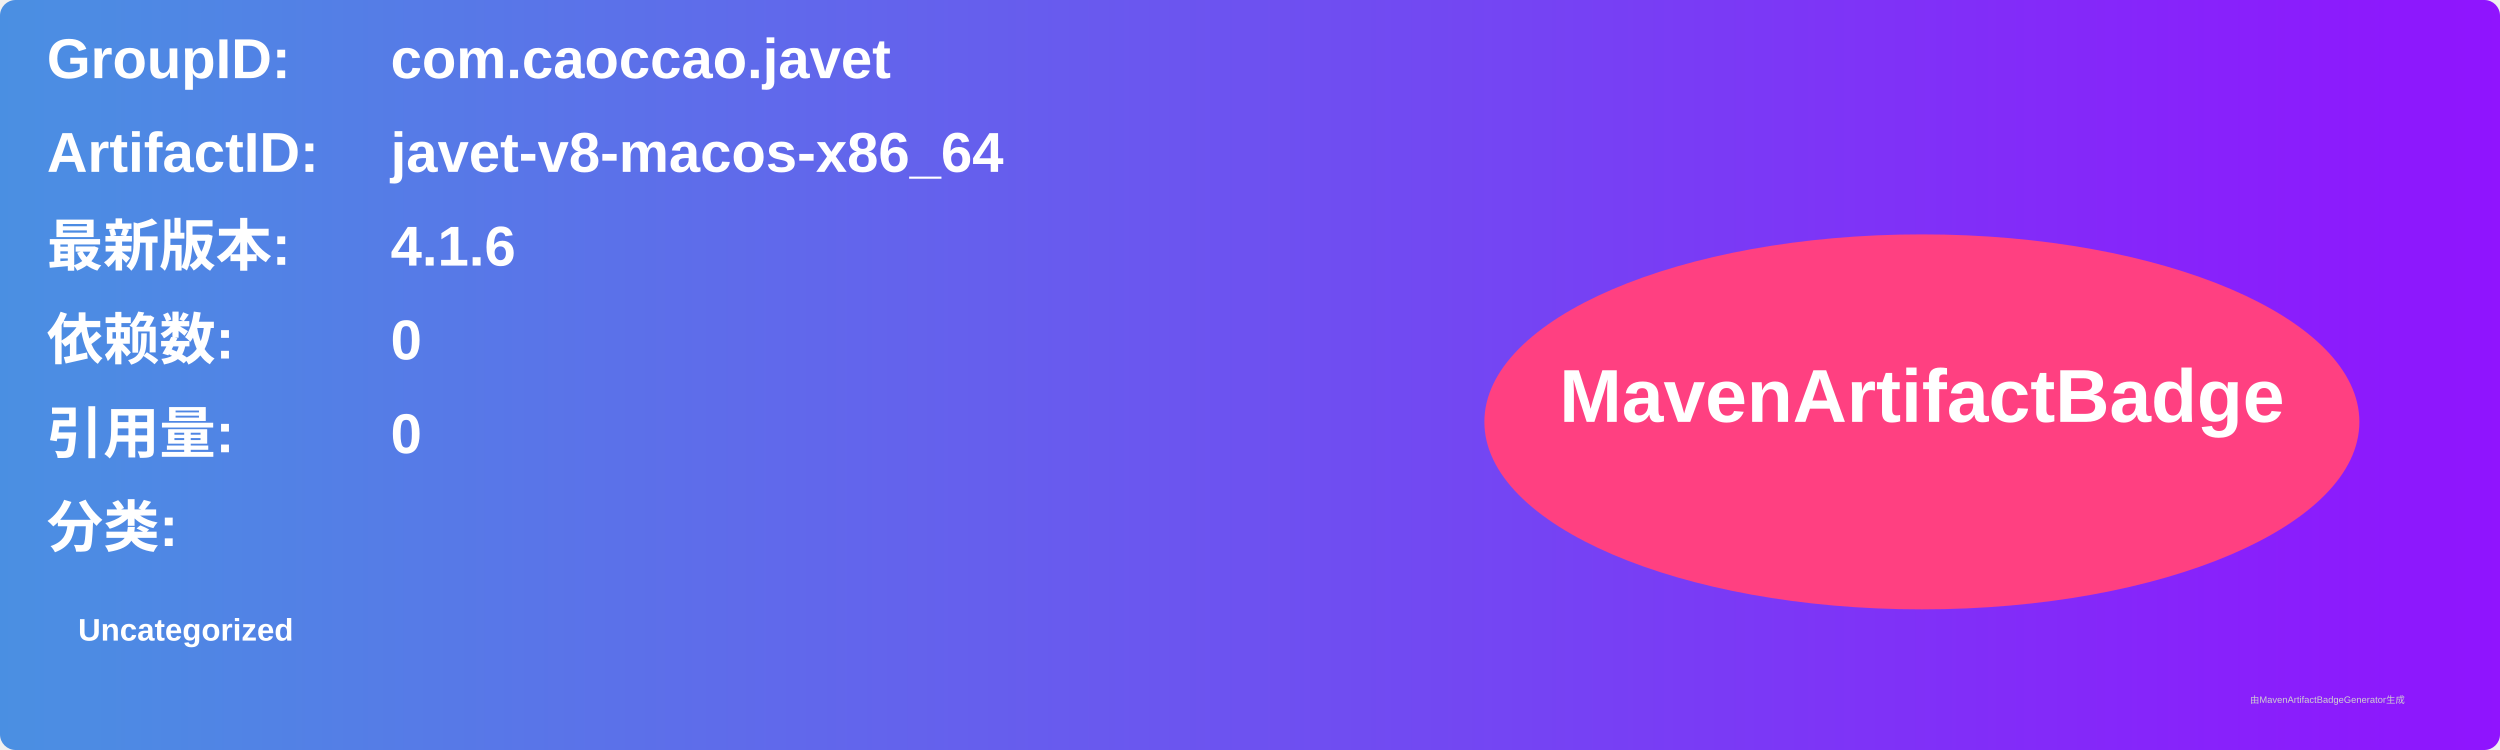
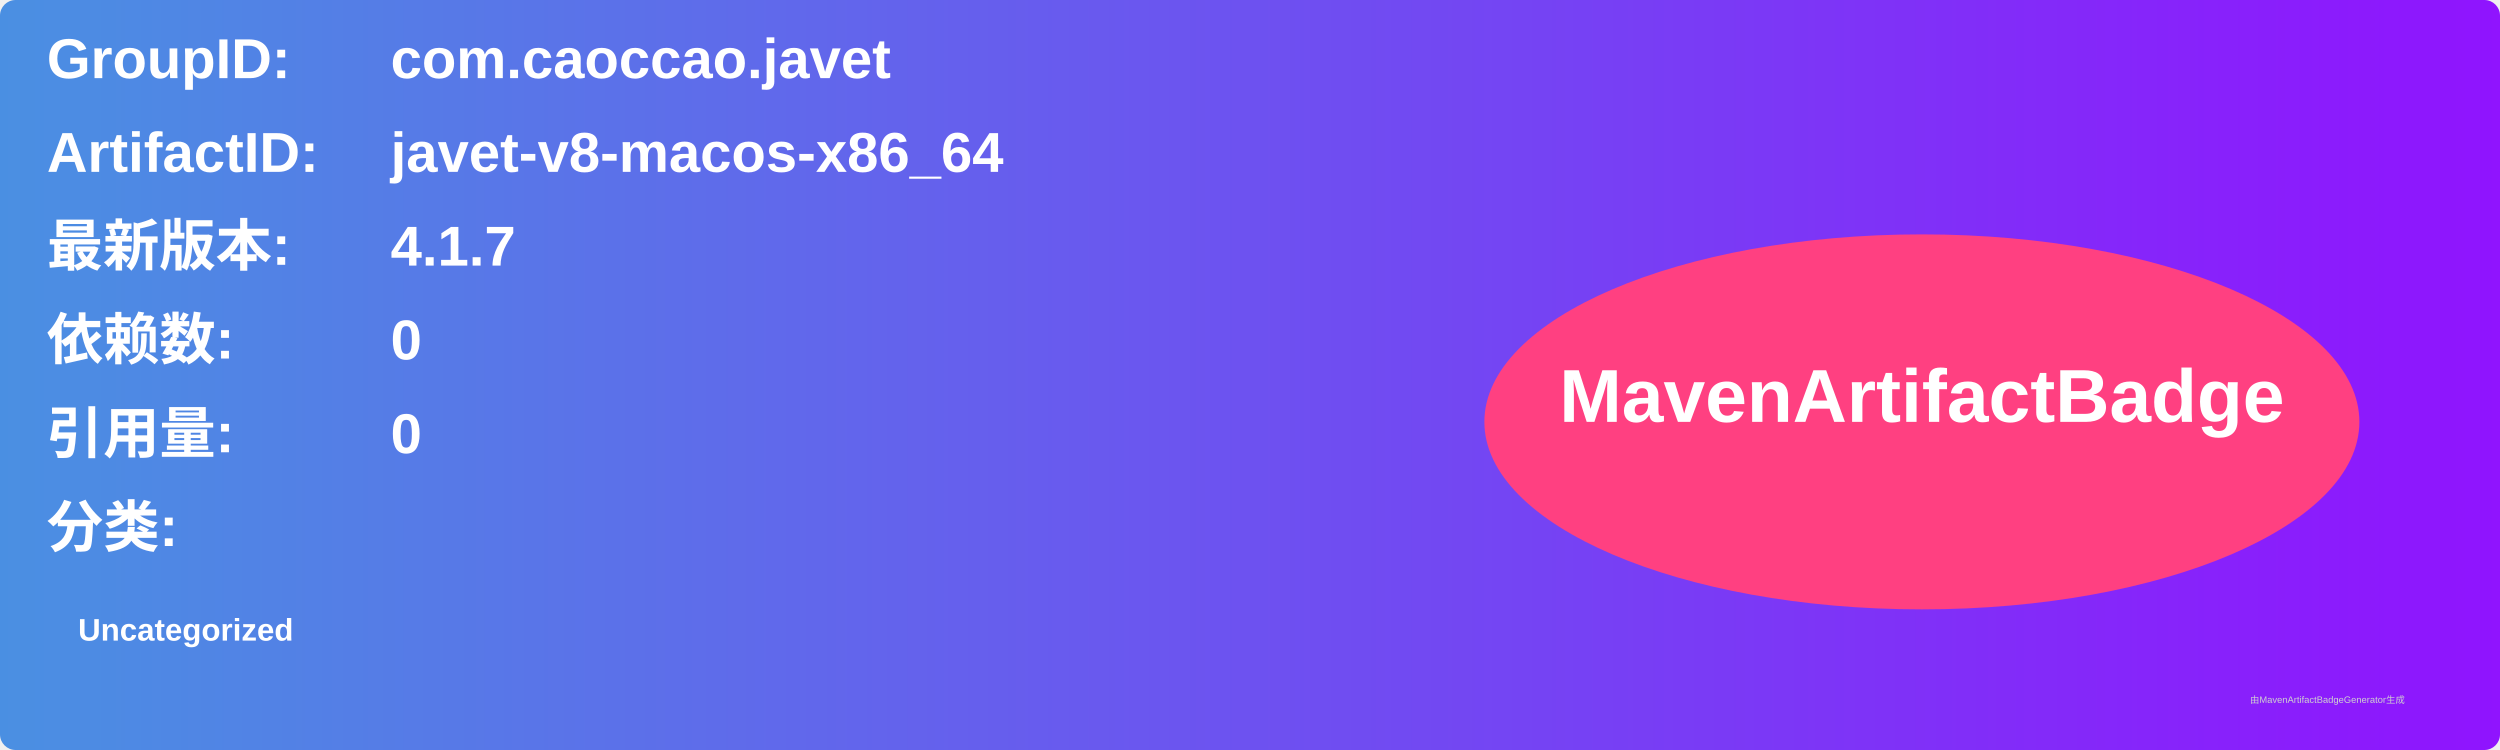
<svg xmlns="http://www.w3.org/2000/svg" width="800" height="240" viewBox="0 0 800 240">
  <linearGradient id="grad" x1="0%" y1="0%" x2="100%" y2="0%">
    <stop offset="0%" stop-color="#4a90e2" />
    <stop offset="100%" stop-color="#9013fe" />
  </linearGradient>
  <rect width="100%" height="100%" rx="5" ry="5" fill="url(#grad)" />
  <g transform="translate(15, 15)">
    <text x="0" y="10" font-family="Arial" font-size="18" fill="white" font-weight="bold" width="260">GroupID:</text>
    <text x="110" y="10" font-family="Arial" font-size="18" fill="white" font-weight="bold" width="460">com.caoccao.javet</text>
    <text x="0" y="40" font-family="Arial" font-size="18" fill="white" font-weight="bold" width="260">ArtifactID:</text>
    <text x="110" y="40" font-family="Arial" font-size="18" fill="white" font-weight="bold" width="460">javet-v8-macos-x86_64</text>
    <text x="0" y="70" font-family="Arial" font-size="18" fill="white" font-weight="bold">最新版本:</text>
    <text x="110" y="70" font-family="Arial" font-size="18" fill="white" font-weight="bold">
-       <tspan font-weight="bold">4.1.6</tspan>
+       <tspan font-weight="bold">4.1.7</tspan>
    </text>
    <text x="0" y="100" font-family="Arial" font-size="18" fill="white" font-weight="bold">依赖数: </text>
    <text x="110" y="100" font-family="Arial" font-size="18" fill="white">
      <tspan font-weight="bold">0</tspan>
    </text>
    <text x="0" y="130" font-family="Arial" font-size="18" fill="white" font-weight="bold">引用量: </text>
    <text x="110" y="130" font-family="Arial" font-size="18" fill="white">
      <tspan font-weight="bold">0</tspan>
    </text>
    <text x="0" y="160" font-family="Arial" font-size="18" fill="white" font-weight="bold">分类:</text>
    <text x="10" y="190" font-family="Arial" font-size="10" fill="white">
      <tspan font-weight="bold">Uncategorized</tspan>
    </text>
    <ellipse cx="600" cy="120" rx="140" ry="60" fill="#ff4081" />
    <text x="600" y="120" text-anchor="middle" font-family="Arial" font-size="24" fill="white" font-weight="bold">MavenArtifactBadge</text>
  </g>
  <text x="720" y="225" font-family="Arial" font-size="3" fill="#d0d0d0">由MavenArtifactBadgeGenerator生成</text>
</svg>
